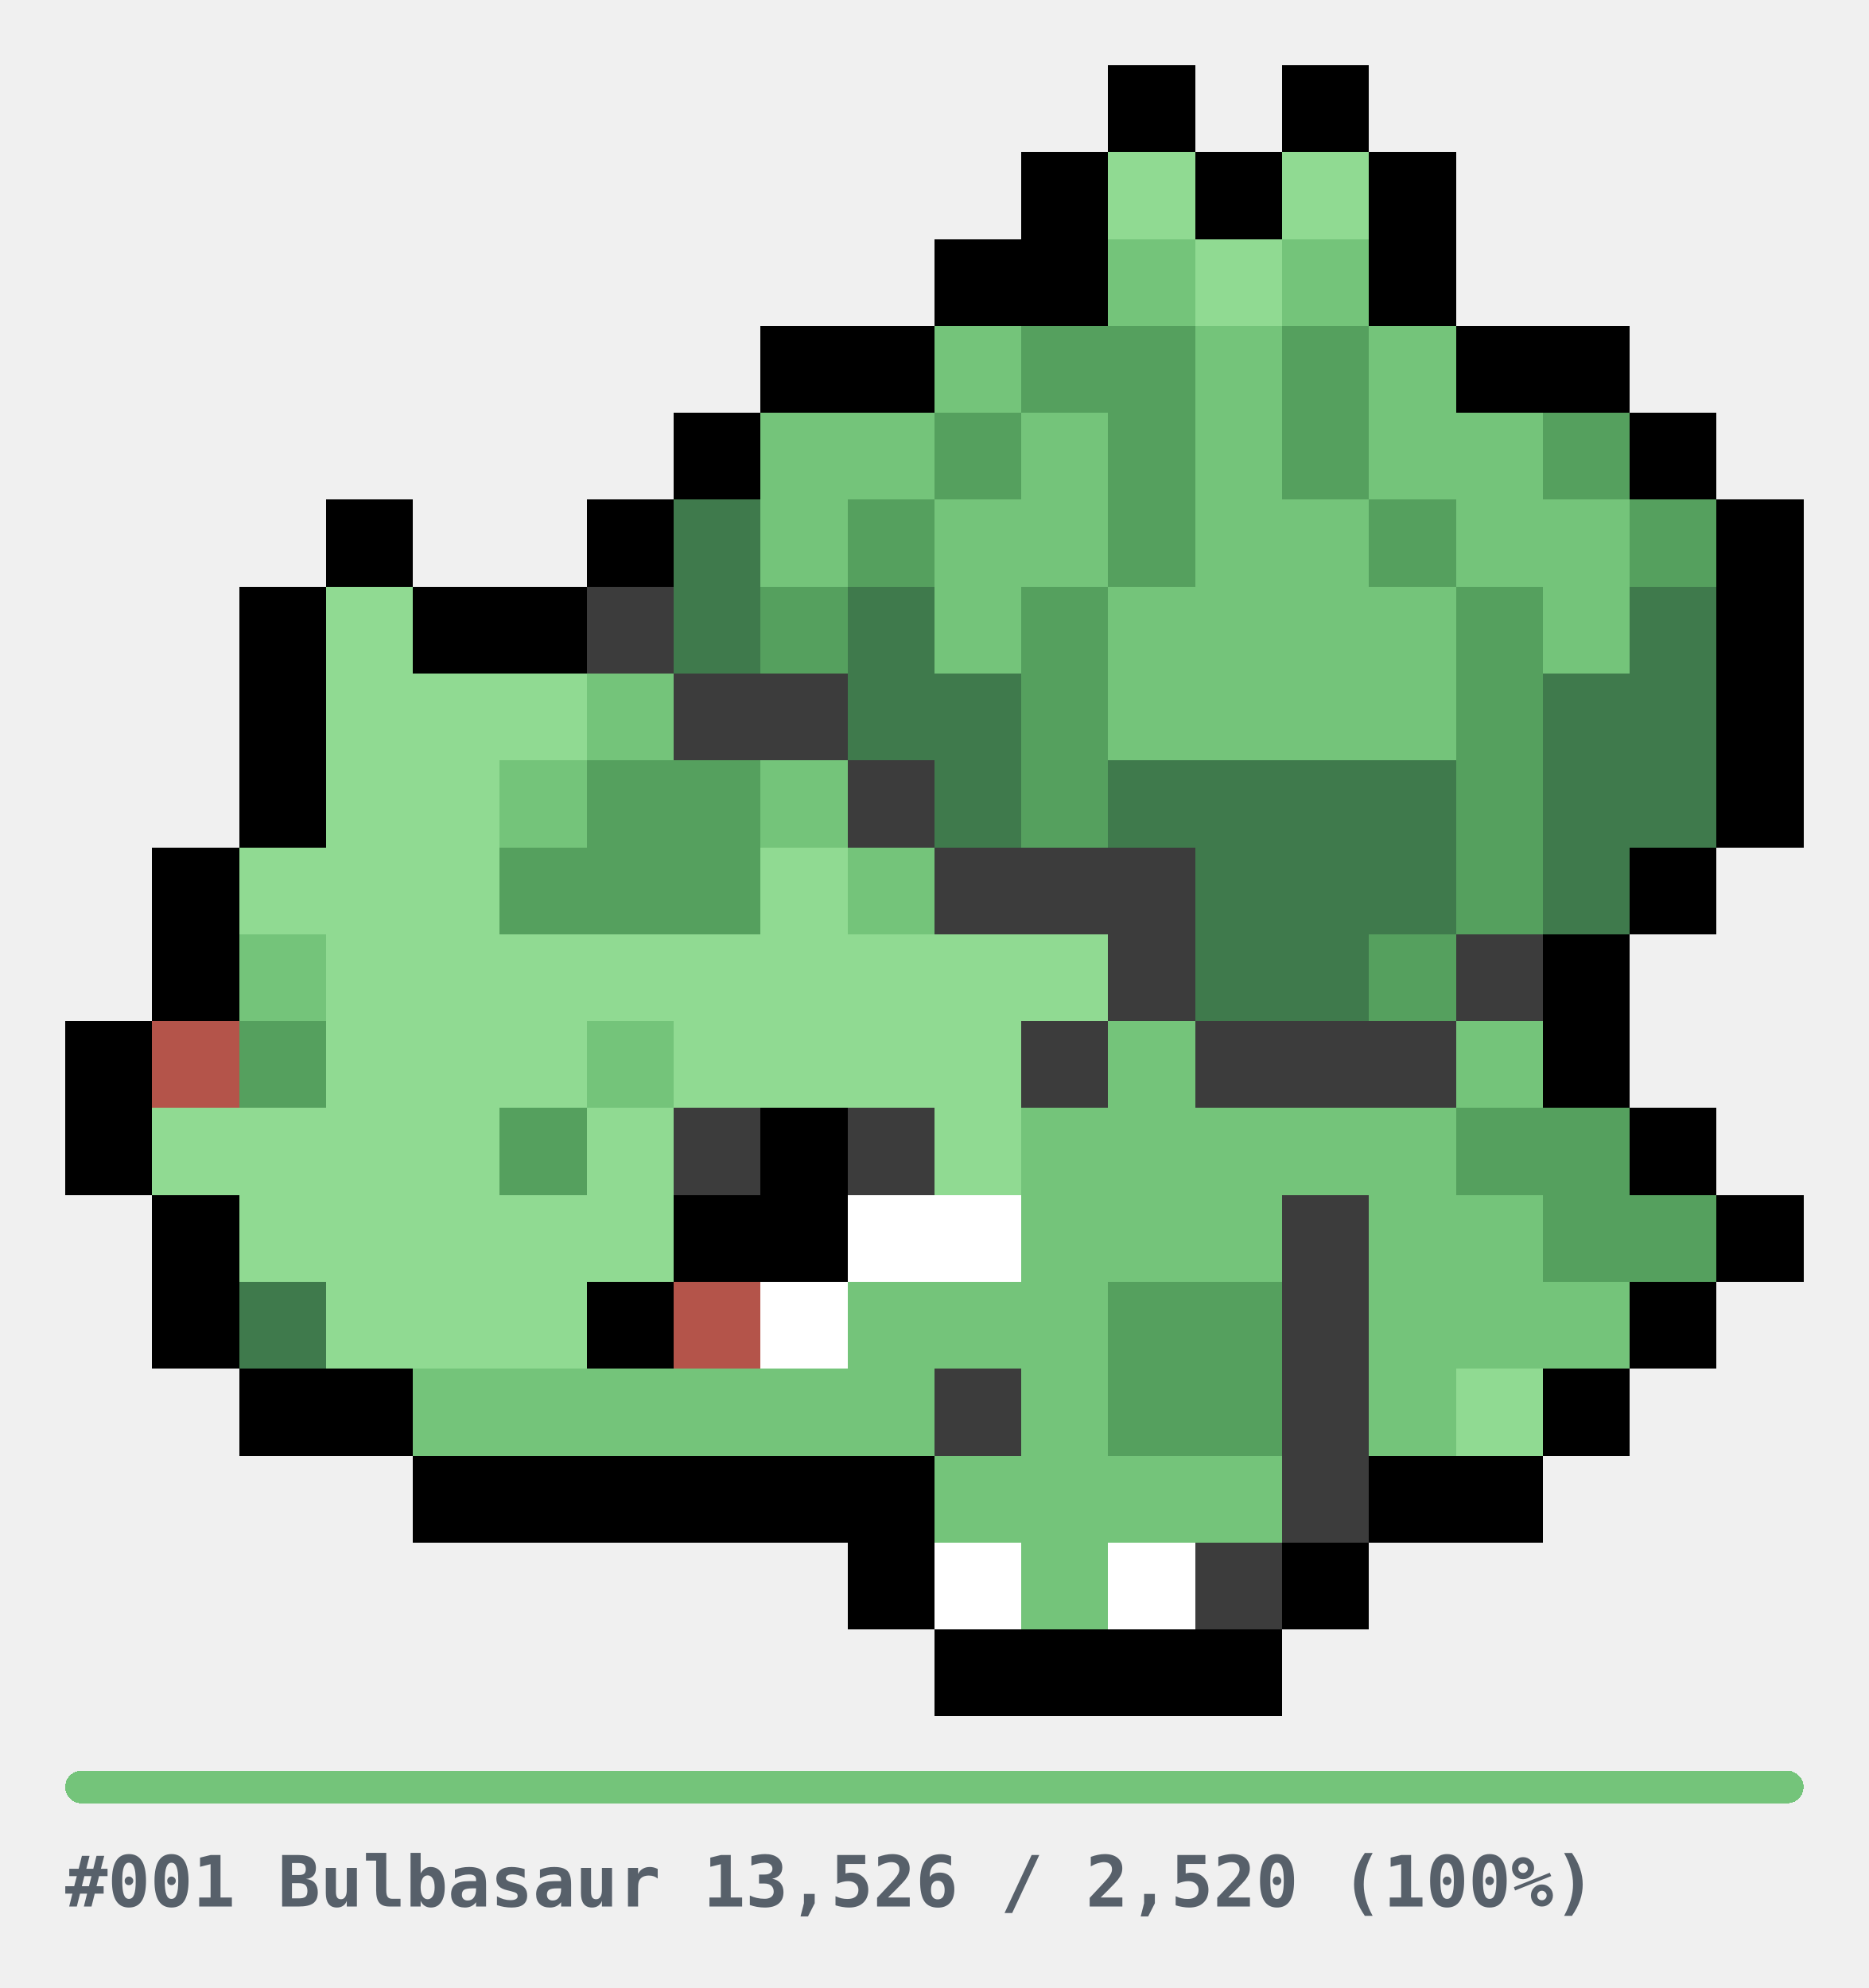
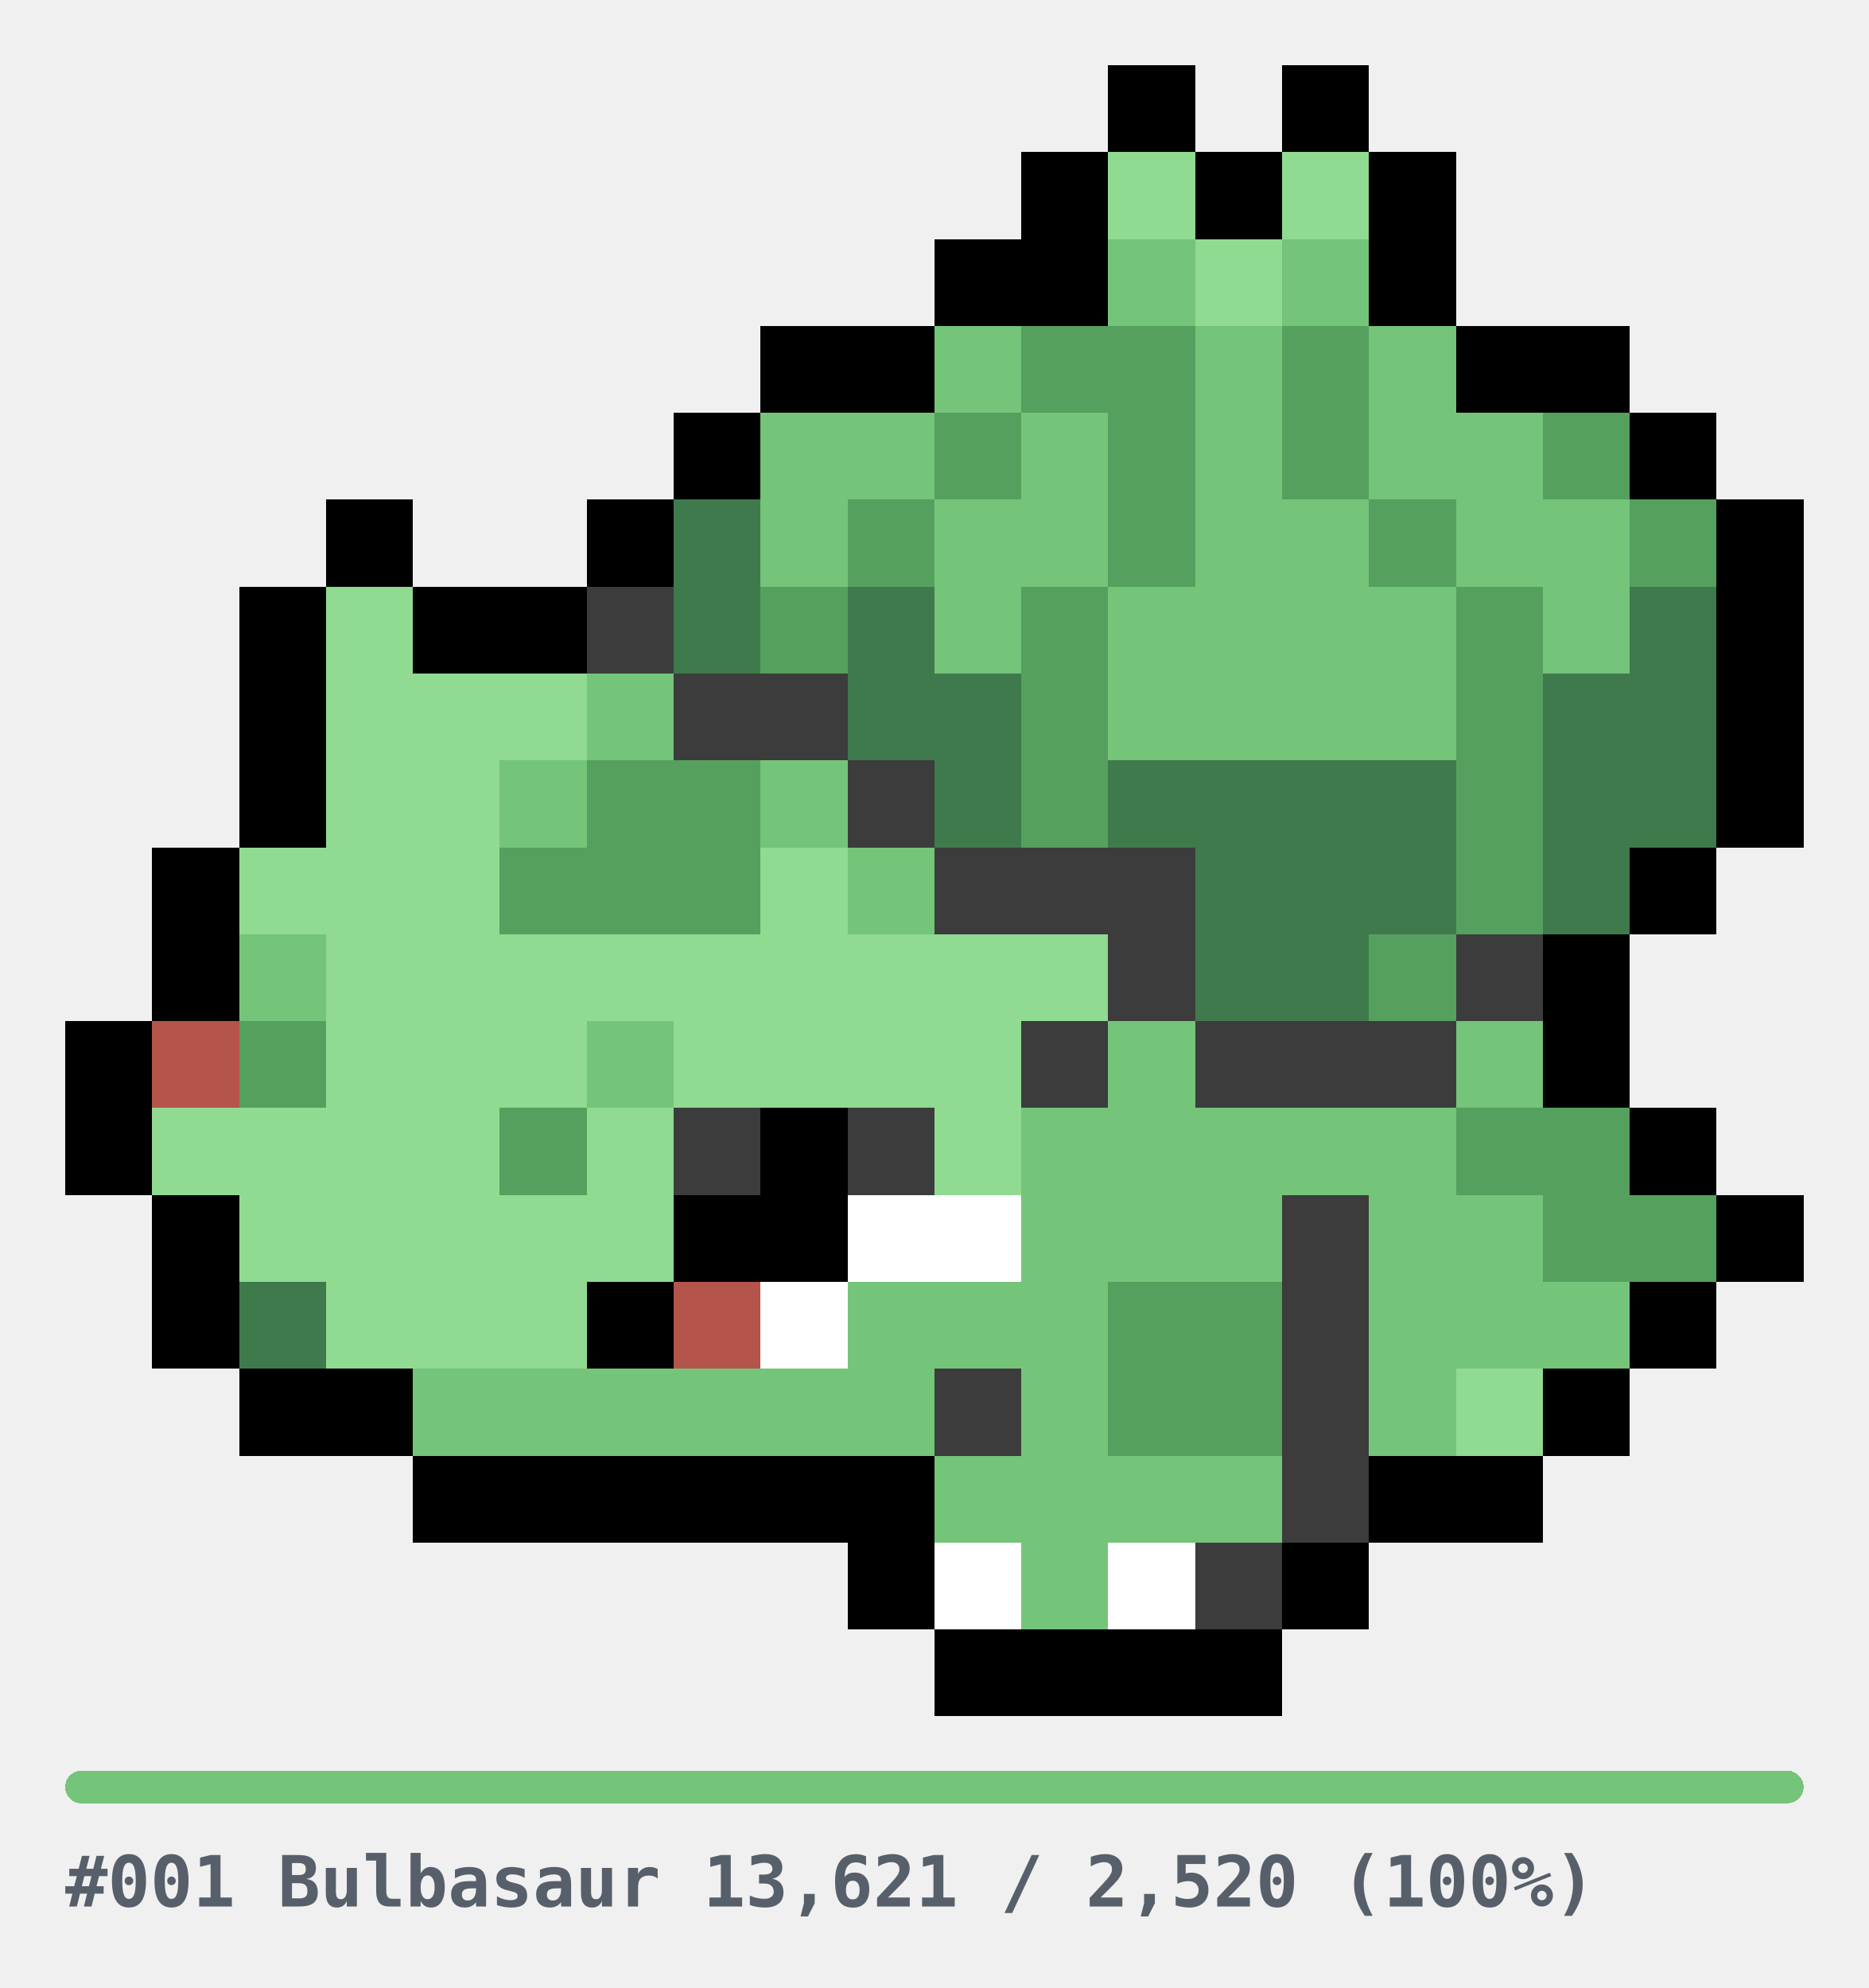
<svg xmlns="http://www.w3.org/2000/svg" width="344" height="366" viewBox="0 0 344 366" role="img" shape-rendering="crispEdges">
  <style>
.u{fill:#E6E6E6}.bar{fill:#E6E6E6}
.cap{fill:#57606A;font-family:ui-monospace,SFMono-Regular,Menlo,Consolas,monospace;font-size:13px;font-weight:600}
@media(prefers-color-scheme:dark){.u{fill:#2A2A2A}.bar{fill:#2A2A2A}.cap{fill:#8B949E}}
</style>
  <g transform="translate(12,12)">
    <rect x="192" y="0" width="16" height="16" fill="#000000" />
    <rect x="224" y="0" width="16" height="16" fill="#000000" />
    <rect x="176" y="16" width="16" height="16" fill="#000000" />
    <rect x="192" y="16" width="16" height="16" fill="#90DA92" />
    <rect x="208" y="16" width="16" height="16" fill="#000000" />
    <rect x="224" y="16" width="16" height="16" fill="#90DA92" />
    <rect x="240" y="16" width="16" height="16" fill="#000000" />
    <rect x="160" y="32" width="16" height="16" fill="#000000" />
    <rect x="176" y="32" width="16" height="16" fill="#000000" />
    <rect x="192" y="32" width="16" height="16" fill="#74C47A" />
    <rect x="208" y="32" width="16" height="16" fill="#90DA92" />
    <rect x="224" y="32" width="16" height="16" fill="#74C47A" />
    <rect x="240" y="32" width="16" height="16" fill="#000000" />
    <rect x="128" y="48" width="16" height="16" fill="#000000" />
    <rect x="144" y="48" width="16" height="16" fill="#000000" />
    <rect x="160" y="48" width="16" height="16" fill="#74C47A" />
    <rect x="176" y="48" width="16" height="16" fill="#55A05E" />
    <rect x="192" y="48" width="16" height="16" fill="#55A05E" />
    <rect x="208" y="48" width="16" height="16" fill="#74C47A" />
    <rect x="224" y="48" width="16" height="16" fill="#55A05E" />
    <rect x="240" y="48" width="16" height="16" fill="#74C47A" />
    <rect x="256" y="48" width="16" height="16" fill="#000000" />
    <rect x="272" y="48" width="16" height="16" fill="#000000" />
    <rect x="112" y="64" width="16" height="16" fill="#000000" />
    <rect x="128" y="64" width="16" height="16" fill="#74C47A" />
    <rect x="144" y="64" width="16" height="16" fill="#74C47A" />
    <rect x="160" y="64" width="16" height="16" fill="#55A05E" />
    <rect x="176" y="64" width="16" height="16" fill="#74C47A" />
    <rect x="192" y="64" width="16" height="16" fill="#55A05E" />
    <rect x="208" y="64" width="16" height="16" fill="#74C47A" />
    <rect x="224" y="64" width="16" height="16" fill="#55A05E" />
    <rect x="240" y="64" width="16" height="16" fill="#74C47A" />
    <rect x="256" y="64" width="16" height="16" fill="#74C47A" />
    <rect x="272" y="64" width="16" height="16" fill="#55A05E" />
    <rect x="288" y="64" width="16" height="16" fill="#000000" />
    <rect x="48" y="80" width="16" height="16" fill="#000000" />
    <rect x="96" y="80" width="16" height="16" fill="#000000" />
    <rect x="112" y="80" width="16" height="16" fill="#3F7A4C" />
    <rect x="128" y="80" width="16" height="16" fill="#74C47A" />
    <rect x="144" y="80" width="16" height="16" fill="#55A05E" />
    <rect x="160" y="80" width="16" height="16" fill="#74C47A" />
    <rect x="176" y="80" width="16" height="16" fill="#74C47A" />
    <rect x="192" y="80" width="16" height="16" fill="#55A05E" />
    <rect x="208" y="80" width="16" height="16" fill="#74C47A" />
    <rect x="224" y="80" width="16" height="16" fill="#74C47A" />
    <rect x="240" y="80" width="16" height="16" fill="#55A05E" />
    <rect x="256" y="80" width="16" height="16" fill="#74C47A" />
    <rect x="272" y="80" width="16" height="16" fill="#74C47A" />
    <rect x="288" y="80" width="16" height="16" fill="#55A05E" />
    <rect x="304" y="80" width="16" height="16" fill="#000000" />
    <rect x="32" y="96" width="16" height="16" fill="#000000" />
    <rect x="48" y="96" width="16" height="16" fill="#90DA92" />
    <rect x="64" y="96" width="16" height="16" fill="#000000" />
    <rect x="80" y="96" width="16" height="16" fill="#000000" />
    <rect x="96" y="96" width="16" height="16" fill="#3C3C3C" />
    <rect x="112" y="96" width="16" height="16" fill="#3F7A4C" />
    <rect x="128" y="96" width="16" height="16" fill="#55A05E" />
    <rect x="144" y="96" width="16" height="16" fill="#3F7A4C" />
    <rect x="160" y="96" width="16" height="16" fill="#74C47A" />
    <rect x="176" y="96" width="16" height="16" fill="#55A05E" />
    <rect x="192" y="96" width="16" height="16" fill="#74C47A" />
    <rect x="208" y="96" width="16" height="16" fill="#74C47A" />
    <rect x="224" y="96" width="16" height="16" fill="#74C47A" />
    <rect x="240" y="96" width="16" height="16" fill="#74C47A" />
    <rect x="256" y="96" width="16" height="16" fill="#55A05E" />
    <rect x="272" y="96" width="16" height="16" fill="#74C47A" />
    <rect x="288" y="96" width="16" height="16" fill="#3F7A4C" />
    <rect x="304" y="96" width="16" height="16" fill="#000000" />
    <rect x="32" y="112" width="16" height="16" fill="#000000" />
    <rect x="48" y="112" width="16" height="16" fill="#90DA92" />
    <rect x="64" y="112" width="16" height="16" fill="#90DA92" />
    <rect x="80" y="112" width="16" height="16" fill="#90DA92" />
    <rect x="96" y="112" width="16" height="16" fill="#74C47A" />
    <rect x="112" y="112" width="16" height="16" fill="#3C3C3C" />
    <rect x="128" y="112" width="16" height="16" fill="#3C3C3C" />
    <rect x="144" y="112" width="16" height="16" fill="#3F7A4C" />
    <rect x="160" y="112" width="16" height="16" fill="#3F7A4C" />
    <rect x="176" y="112" width="16" height="16" fill="#55A05E" />
    <rect x="192" y="112" width="16" height="16" fill="#74C47A" />
    <rect x="208" y="112" width="16" height="16" fill="#74C47A" />
    <rect x="224" y="112" width="16" height="16" fill="#74C47A" />
    <rect x="240" y="112" width="16" height="16" fill="#74C47A" />
    <rect x="256" y="112" width="16" height="16" fill="#55A05E" />
    <rect x="272" y="112" width="16" height="16" fill="#3F7A4C" />
    <rect x="288" y="112" width="16" height="16" fill="#3F7A4C" />
    <rect x="304" y="112" width="16" height="16" fill="#000000" />
    <rect x="32" y="128" width="16" height="16" fill="#000000" />
    <rect x="48" y="128" width="16" height="16" fill="#90DA92" />
    <rect x="64" y="128" width="16" height="16" fill="#90DA92" />
    <rect x="80" y="128" width="16" height="16" fill="#74C47A" />
    <rect x="96" y="128" width="16" height="16" fill="#55A05E" />
    <rect x="112" y="128" width="16" height="16" fill="#55A05E" />
    <rect x="128" y="128" width="16" height="16" fill="#74C47A" />
    <rect x="144" y="128" width="16" height="16" fill="#3C3C3C" />
    <rect x="160" y="128" width="16" height="16" fill="#3F7A4C" />
    <rect x="176" y="128" width="16" height="16" fill="#55A05E" />
    <rect x="192" y="128" width="16" height="16" fill="#3F7A4C" />
    <rect x="208" y="128" width="16" height="16" fill="#3F7A4C" />
    <rect x="224" y="128" width="16" height="16" fill="#3F7A4C" />
    <rect x="240" y="128" width="16" height="16" fill="#3F7A4C" />
    <rect x="256" y="128" width="16" height="16" fill="#55A05E" />
    <rect x="272" y="128" width="16" height="16" fill="#3F7A4C" />
    <rect x="288" y="128" width="16" height="16" fill="#3F7A4C" />
    <rect x="304" y="128" width="16" height="16" fill="#000000" />
    <rect x="16" y="144" width="16" height="16" fill="#000000" />
    <rect x="32" y="144" width="16" height="16" fill="#90DA92" />
    <rect x="48" y="144" width="16" height="16" fill="#90DA92" />
    <rect x="64" y="144" width="16" height="16" fill="#90DA92" />
    <rect x="80" y="144" width="16" height="16" fill="#55A05E" />
    <rect x="96" y="144" width="16" height="16" fill="#55A05E" />
    <rect x="112" y="144" width="16" height="16" fill="#55A05E" />
    <rect x="128" y="144" width="16" height="16" fill="#90DA92" />
    <rect x="144" y="144" width="16" height="16" fill="#74C47A" />
    <rect x="160" y="144" width="16" height="16" fill="#3C3C3C" />
    <rect x="176" y="144" width="16" height="16" fill="#3C3C3C" />
    <rect x="192" y="144" width="16" height="16" fill="#3C3C3C" />
    <rect x="208" y="144" width="16" height="16" fill="#3F7A4C" />
    <rect x="224" y="144" width="16" height="16" fill="#3F7A4C" />
    <rect x="240" y="144" width="16" height="16" fill="#3F7A4C" />
    <rect x="256" y="144" width="16" height="16" fill="#55A05E" />
    <rect x="272" y="144" width="16" height="16" fill="#3F7A4C" />
    <rect x="288" y="144" width="16" height="16" fill="#000000" />
    <rect x="16" y="160" width="16" height="16" fill="#000000" />
    <rect x="32" y="160" width="16" height="16" fill="#74C47A" />
    <rect x="48" y="160" width="16" height="16" fill="#90DA92" />
    <rect x="64" y="160" width="16" height="16" fill="#90DA92" />
    <rect x="80" y="160" width="16" height="16" fill="#90DA92" />
    <rect x="96" y="160" width="16" height="16" fill="#90DA92" />
    <rect x="112" y="160" width="16" height="16" fill="#90DA92" />
    <rect x="128" y="160" width="16" height="16" fill="#90DA92" />
    <rect x="144" y="160" width="16" height="16" fill="#90DA92" />
    <rect x="160" y="160" width="16" height="16" fill="#90DA92" />
    <rect x="176" y="160" width="16" height="16" fill="#90DA92" />
    <rect x="192" y="160" width="16" height="16" fill="#3C3C3C" />
    <rect x="208" y="160" width="16" height="16" fill="#3F7A4C" />
    <rect x="224" y="160" width="16" height="16" fill="#3F7A4C" />
    <rect x="240" y="160" width="16" height="16" fill="#55A05E" />
    <rect x="256" y="160" width="16" height="16" fill="#3C3C3C" />
    <rect x="272" y="160" width="16" height="16" fill="#000000" />
    <rect x="0" y="176" width="16" height="16" fill="#000000" />
    <rect x="16" y="176" width="16" height="16" fill="#B4544A" />
    <rect x="32" y="176" width="16" height="16" fill="#55A05E" />
    <rect x="48" y="176" width="16" height="16" fill="#90DA92" />
    <rect x="64" y="176" width="16" height="16" fill="#90DA92" />
    <rect x="80" y="176" width="16" height="16" fill="#90DA92" />
    <rect x="96" y="176" width="16" height="16" fill="#74C47A" />
    <rect x="112" y="176" width="16" height="16" fill="#90DA92" />
    <rect x="128" y="176" width="16" height="16" fill="#90DA92" />
    <rect x="144" y="176" width="16" height="16" fill="#90DA92" />
    <rect x="160" y="176" width="16" height="16" fill="#90DA92" />
    <rect x="176" y="176" width="16" height="16" fill="#3C3C3C" />
    <rect x="192" y="176" width="16" height="16" fill="#74C47A" />
    <rect x="208" y="176" width="16" height="16" fill="#3C3C3C" />
    <rect x="224" y="176" width="16" height="16" fill="#3C3C3C" />
    <rect x="240" y="176" width="16" height="16" fill="#3C3C3C" />
    <rect x="256" y="176" width="16" height="16" fill="#74C47A" />
    <rect x="272" y="176" width="16" height="16" fill="#000000" />
    <rect x="0" y="192" width="16" height="16" fill="#000000" />
    <rect x="16" y="192" width="16" height="16" fill="#90DA92" />
    <rect x="32" y="192" width="16" height="16" fill="#90DA92" />
    <rect x="48" y="192" width="16" height="16" fill="#90DA92" />
    <rect x="64" y="192" width="16" height="16" fill="#90DA92" />
    <rect x="80" y="192" width="16" height="16" fill="#55A05E" />
    <rect x="96" y="192" width="16" height="16" fill="#90DA92" />
    <rect x="112" y="192" width="16" height="16" fill="#3C3C3C" />
    <rect x="128" y="192" width="16" height="16" fill="#000000" />
    <rect x="144" y="192" width="16" height="16" fill="#3C3C3C" />
    <rect x="160" y="192" width="16" height="16" fill="#90DA92" />
    <rect x="176" y="192" width="16" height="16" fill="#74C47A" />
    <rect x="192" y="192" width="16" height="16" fill="#74C47A" />
    <rect x="208" y="192" width="16" height="16" fill="#74C47A" />
    <rect x="224" y="192" width="16" height="16" fill="#74C47A" />
    <rect x="240" y="192" width="16" height="16" fill="#74C47A" />
    <rect x="256" y="192" width="16" height="16" fill="#55A05E" />
    <rect x="272" y="192" width="16" height="16" fill="#55A05E" />
    <rect x="288" y="192" width="16" height="16" fill="#000000" />
    <rect x="16" y="208" width="16" height="16" fill="#000000" />
    <rect x="32" y="208" width="16" height="16" fill="#90DA92" />
    <rect x="48" y="208" width="16" height="16" fill="#90DA92" />
    <rect x="64" y="208" width="16" height="16" fill="#90DA92" />
    <rect x="80" y="208" width="16" height="16" fill="#90DA92" />
    <rect x="96" y="208" width="16" height="16" fill="#90DA92" />
    <rect x="112" y="208" width="16" height="16" fill="#000000" />
    <rect x="128" y="208" width="16" height="16" fill="#000000" />
    <rect x="144" y="208" width="16" height="16" fill="#FFFFFF" />
    <rect x="160" y="208" width="16" height="16" fill="#FFFFFF" />
    <rect x="176" y="208" width="16" height="16" fill="#74C47A" />
    <rect x="192" y="208" width="16" height="16" fill="#74C47A" />
    <rect x="208" y="208" width="16" height="16" fill="#74C47A" />
    <rect x="224" y="208" width="16" height="16" fill="#3C3C3C" />
    <rect x="240" y="208" width="16" height="16" fill="#74C47A" />
    <rect x="256" y="208" width="16" height="16" fill="#74C47A" />
    <rect x="272" y="208" width="16" height="16" fill="#55A05E" />
    <rect x="288" y="208" width="16" height="16" fill="#55A05E" />
    <rect x="304" y="208" width="16" height="16" fill="#000000" />
    <rect x="16" y="224" width="16" height="16" fill="#000000" />
    <rect x="32" y="224" width="16" height="16" fill="#3F7A4C" />
    <rect x="48" y="224" width="16" height="16" fill="#90DA92" />
    <rect x="64" y="224" width="16" height="16" fill="#90DA92" />
    <rect x="80" y="224" width="16" height="16" fill="#90DA92" />
    <rect x="96" y="224" width="16" height="16" fill="#000000" />
    <rect x="112" y="224" width="16" height="16" fill="#B4544A" />
    <rect x="128" y="224" width="16" height="16" fill="#FFFFFF" />
    <rect x="144" y="224" width="16" height="16" fill="#74C47A" />
    <rect x="160" y="224" width="16" height="16" fill="#74C47A" />
    <rect x="176" y="224" width="16" height="16" fill="#74C47A" />
    <rect x="192" y="224" width="16" height="16" fill="#55A05E" />
    <rect x="208" y="224" width="16" height="16" fill="#55A05E" />
    <rect x="224" y="224" width="16" height="16" fill="#3C3C3C" />
    <rect x="240" y="224" width="16" height="16" fill="#74C47A" />
    <rect x="256" y="224" width="16" height="16" fill="#74C47A" />
    <rect x="272" y="224" width="16" height="16" fill="#74C47A" />
    <rect x="288" y="224" width="16" height="16" fill="#000000" />
    <rect x="32" y="240" width="16" height="16" fill="#000000" />
    <rect x="48" y="240" width="16" height="16" fill="#000000" />
    <rect x="64" y="240" width="16" height="16" fill="#74C47A" />
    <rect x="80" y="240" width="16" height="16" fill="#74C47A" />
    <rect x="96" y="240" width="16" height="16" fill="#74C47A" />
    <rect x="112" y="240" width="16" height="16" fill="#74C47A" />
    <rect x="128" y="240" width="16" height="16" fill="#74C47A" />
    <rect x="144" y="240" width="16" height="16" fill="#74C47A" />
    <rect x="160" y="240" width="16" height="16" fill="#3C3C3C" />
    <rect x="176" y="240" width="16" height="16" fill="#74C47A" />
    <rect x="192" y="240" width="16" height="16" fill="#55A05E" />
    <rect x="208" y="240" width="16" height="16" fill="#55A05E" />
    <rect x="224" y="240" width="16" height="16" fill="#3C3C3C" />
    <rect x="240" y="240" width="16" height="16" fill="#74C47A" />
    <rect x="256" y="240" width="16" height="16" fill="#90DA92" />
    <rect x="272" y="240" width="16" height="16" fill="#000000" />
    <rect x="64" y="256" width="16" height="16" fill="#000000" />
    <rect x="80" y="256" width="16" height="16" fill="#000000" />
    <rect x="96" y="256" width="16" height="16" fill="#000000" />
    <rect x="112" y="256" width="16" height="16" fill="#000000" />
    <rect x="128" y="256" width="16" height="16" fill="#000000" />
    <rect x="144" y="256" width="16" height="16" fill="#000000" />
    <rect x="160" y="256" width="16" height="16" fill="#74C47A" />
    <rect x="176" y="256" width="16" height="16" fill="#74C47A" />
    <rect x="192" y="256" width="16" height="16" fill="#74C47A" />
    <rect x="208" y="256" width="16" height="16" fill="#74C47A" />
    <rect x="224" y="256" width="16" height="16" fill="#3C3C3C" />
    <rect x="240" y="256" width="16" height="16" fill="#000000" />
    <rect x="256" y="256" width="16" height="16" fill="#000000" />
    <rect x="144" y="272" width="16" height="16" fill="#000000" />
    <rect x="160" y="272" width="16" height="16" fill="#FFFFFF" />
    <rect x="176" y="272" width="16" height="16" fill="#74C47A" />
    <rect x="192" y="272" width="16" height="16" fill="#FFFFFF" />
    <rect x="208" y="272" width="16" height="16" fill="#3C3C3C" />
    <rect x="224" y="272" width="16" height="16" fill="#000000" />
    <rect x="160" y="288" width="16" height="16" fill="#000000" />
    <rect x="176" y="288" width="16" height="16" fill="#000000" />
    <rect x="192" y="288" width="16" height="16" fill="#000000" />
    <rect x="208" y="288" width="16" height="16" fill="#000000" />
  </g>
  <g transform="translate(12,326)">
    <rect x="0" y="0" width="320" height="6" rx="3" class="bar" />
    <rect x="0" y="0" width="320" height="6" rx="3" fill="#74C47A" />
-     <text x="0" y="25" class="cap">#001 Bulbasaur  13,526 / 2,520  (100%)</text>
+     <text x="0" y="25" class="cap">#001 Bulbasaur  13,621 / 2,520  (100%)</text>
  </g>
</svg>
